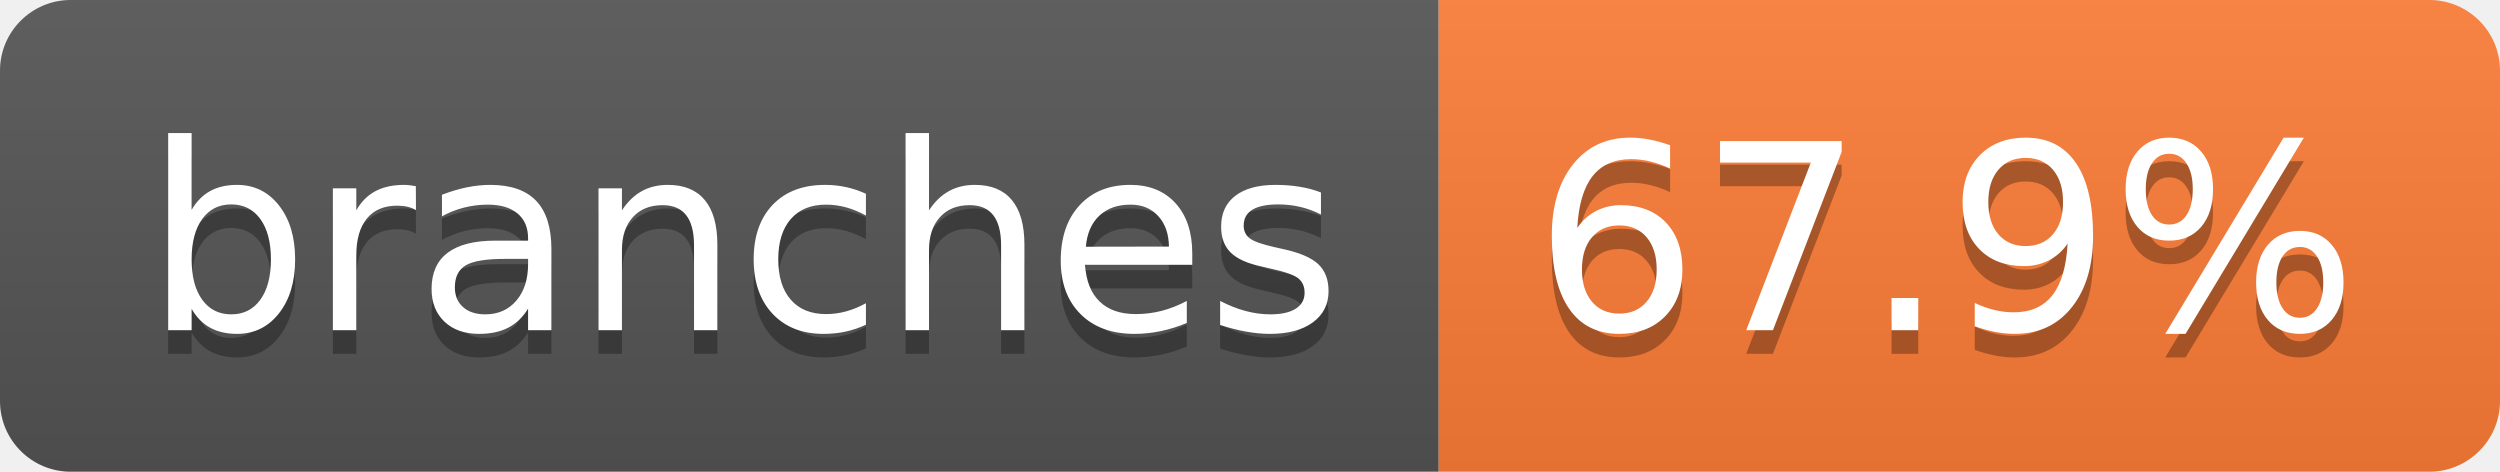
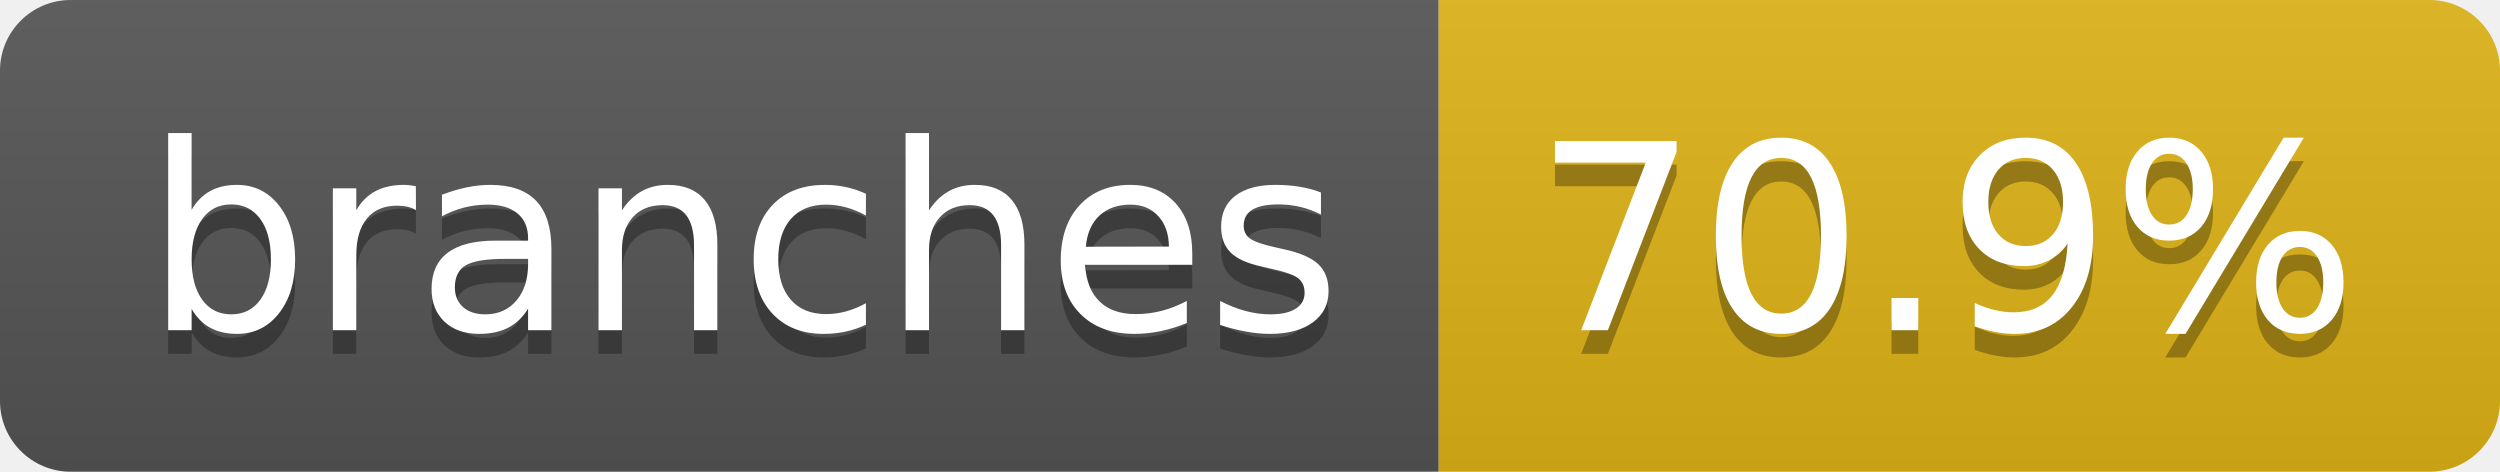
- <svg xmlns="http://www.w3.org/2000/svg" width="106" height="20" role="img" aria-label="branches: 67.9%">
+ <svg xmlns="http://www.w3.org/2000/svg" width="106" height="20" role="img" aria-label="branches: 70.9%">
  <linearGradient id="s" x2="0" y2="100%">
    <stop offset="0" stop-color="#bbb" stop-opacity=".1" />
    <stop offset="1" stop-opacity=".1" />
  </linearGradient>
  <clipPath id="r">
    <rect width="106" height="20" rx="3" fill="#fff" />
  </clipPath>
  <g clip-path="url(#r)">
    <rect width="61" height="20" fill="#555" />
-     <rect x="61" width="45" height="20" fill="#fe7d37" />
+     <rect x="61" width="45" height="20" fill="#dfb317" />
    <rect width="106" height="20" fill="url(#s)" />
  </g>
  <g fill="#fff" text-anchor="middle" font-family="Verdana,Geneva,DejaVu Sans,sans-serif" text-rendering="geometricPrecision" font-size="110">
    <text aria-hidden="true" x="315" y="150" fill="#010101" fill-opacity=".3" transform="scale(.1)" textLength="507">branches</text>
    <text x="315" y="140" transform="scale(.1)" fill="#fff" textLength="507">branches</text>
-     <text aria-hidden="true" x="825" y="150" fill="#010101" fill-opacity=".3" transform="scale(.1)" textLength="350">67.9%</text>
-     <text x="825" y="140" transform="scale(.1)" fill="#fff" textLength="350">67.9%</text>
+     <text aria-hidden="true" x="825" y="150" fill="#010101" fill-opacity=".3" transform="scale(.1)" textLength="350">70.9%</text>
+     <text x="825" y="140" transform="scale(.1)" fill="#fff" textLength="350">70.9%</text>
  </g>
</svg>
